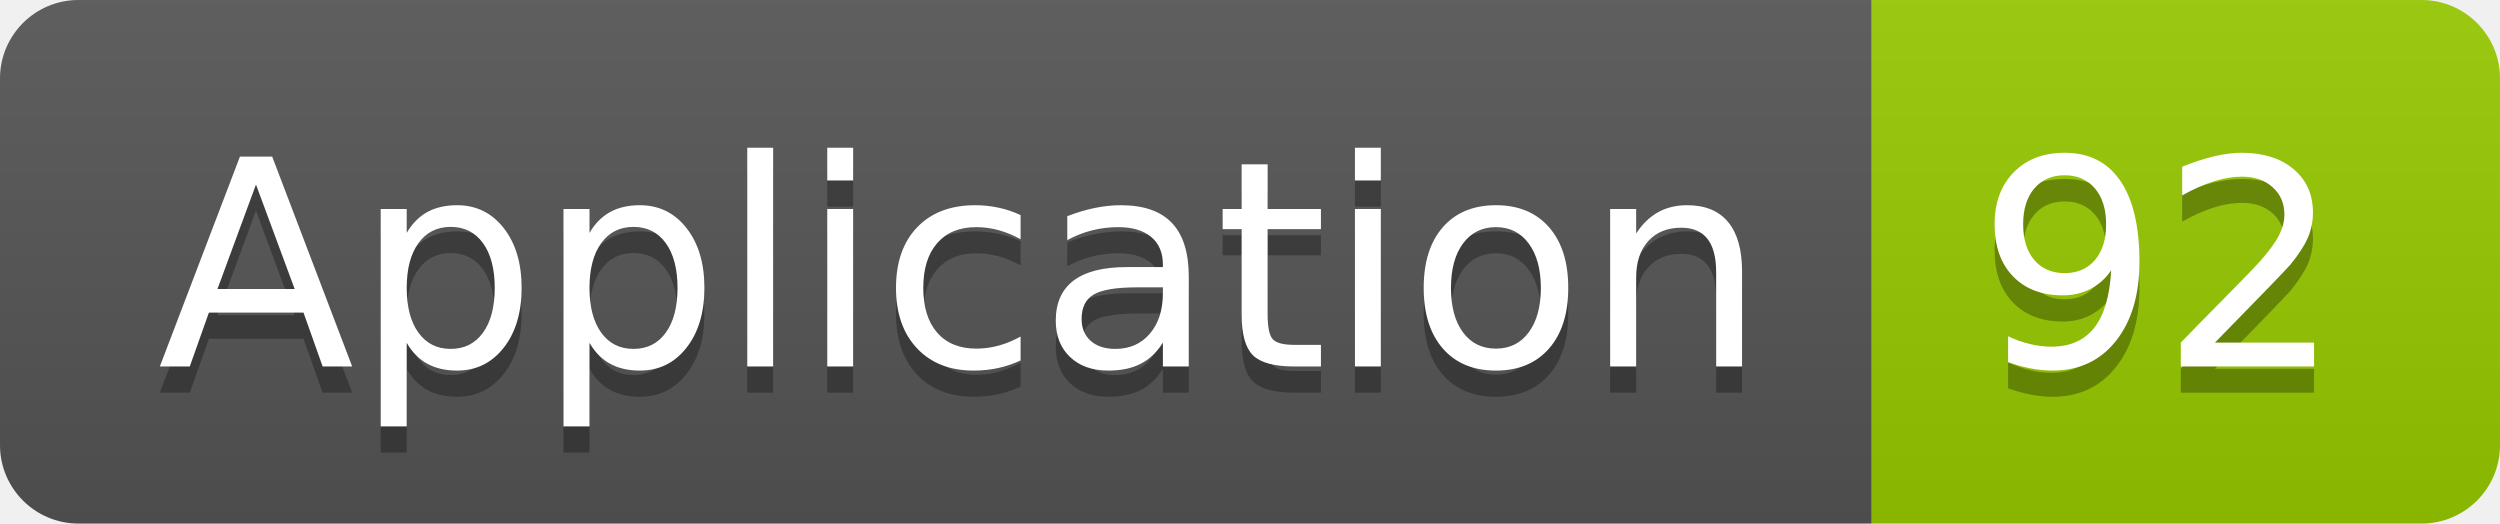
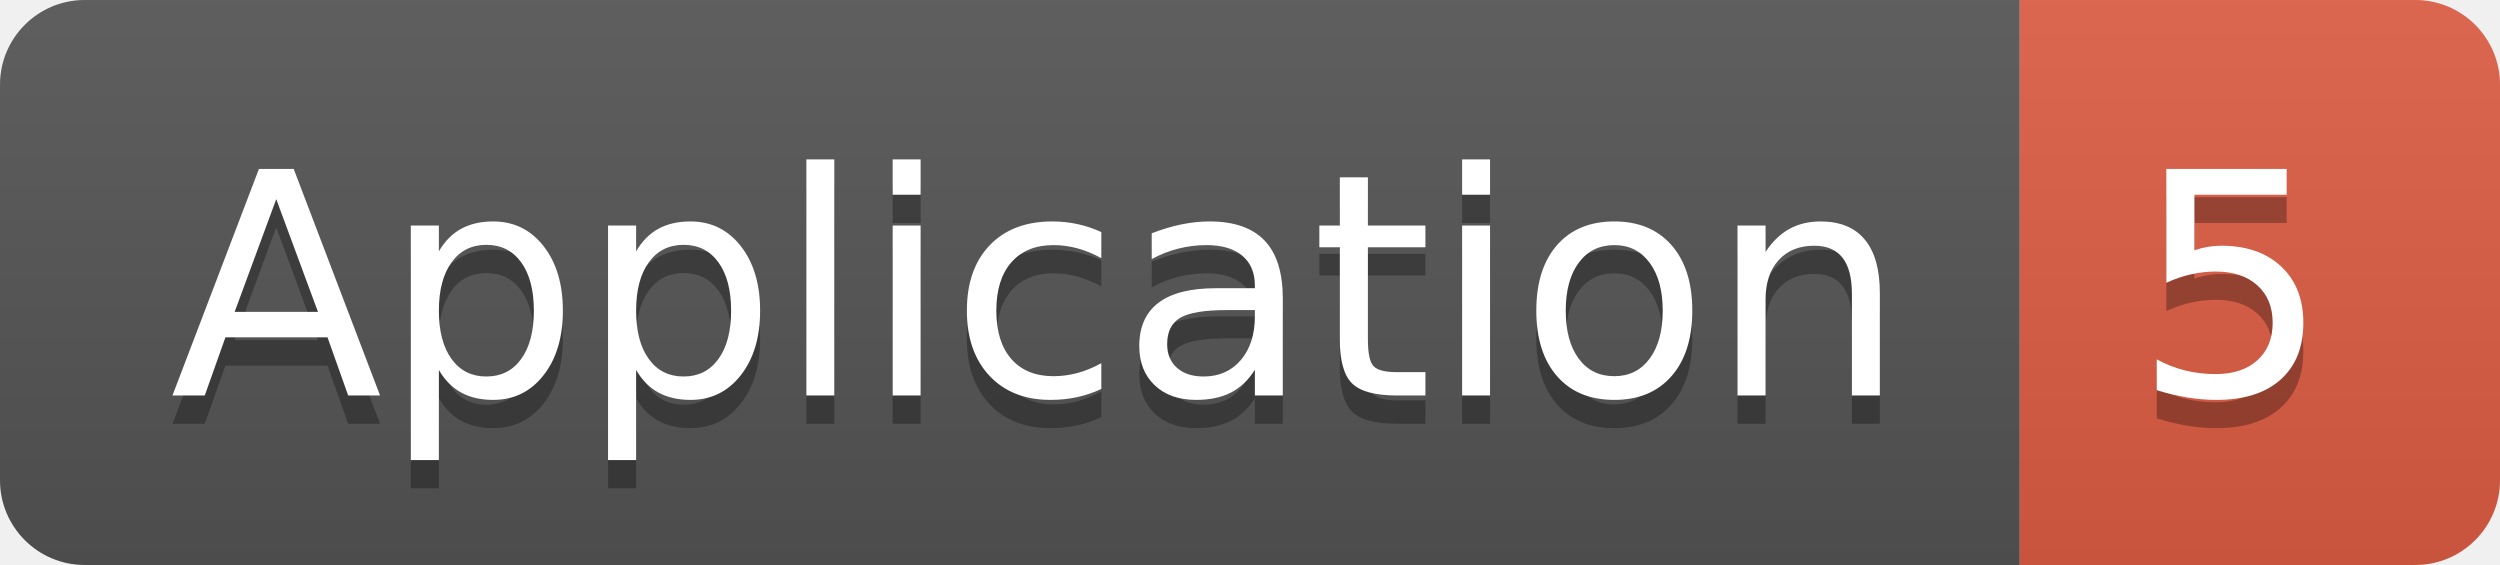
- <svg xmlns="http://www.w3.org/2000/svg" width="95.5" height="20">
+ <svg xmlns="http://www.w3.org/2000/svg" width="88.5" height="20">
  <linearGradient id="smooth" x2="0" y2="100%">
    <stop offset="0" stop-color="#bbb" stop-opacity=".1" />
    <stop offset="1" stop-opacity=".1" />
  </linearGradient>
  <clipPath id="round">
-     <rect width="95.5" height="20" rx="3" fill="#fff" />
+     <rect width="88.5" height="20" rx="3" fill="#fff" />
  </clipPath>
  <g clip-path="url(#round)">
    <rect width="71.5" height="20" fill="#555" />
-     <rect x="71.5" width="24.0" height="20" fill="#97CA00" />
-     <rect width="95.5" height="20" fill="url(#smooth)" />
+     <rect x="71.5" width="17.0" height="20" fill="#e05d44" />
+     <rect width="88.5" height="20" fill="url(#smooth)" />
  </g>
  <g fill="#fff" text-anchor="middle" font-family="DejaVu Sans,Verdana,Geneva,sans-serif" font-size="110">
    <text x="367.5" y="150" fill="#010101" fill-opacity=".3" transform="scale(0.1)" textLength="615.0" lengthAdjust="spacing">Application</text>
    <text x="367.5" y="140" transform="scale(0.1)" textLength="615.0" lengthAdjust="spacing">Application</text>
-     <text x="825.0" y="150" fill="#010101" fill-opacity=".3" transform="scale(0.1)" textLength="140.0" lengthAdjust="spacing">92</text>
-     <text x="825.0" y="140" transform="scale(0.1)" textLength="140.0" lengthAdjust="spacing">92</text>
+     <text x="790.0" y="150" fill="#010101" fill-opacity=".3" transform="scale(0.1)" textLength="70.0" lengthAdjust="spacing">5</text>
+     <text x="790.0" y="140" transform="scale(0.1)" textLength="70.0" lengthAdjust="spacing">5</text>
  </g>
</svg>
